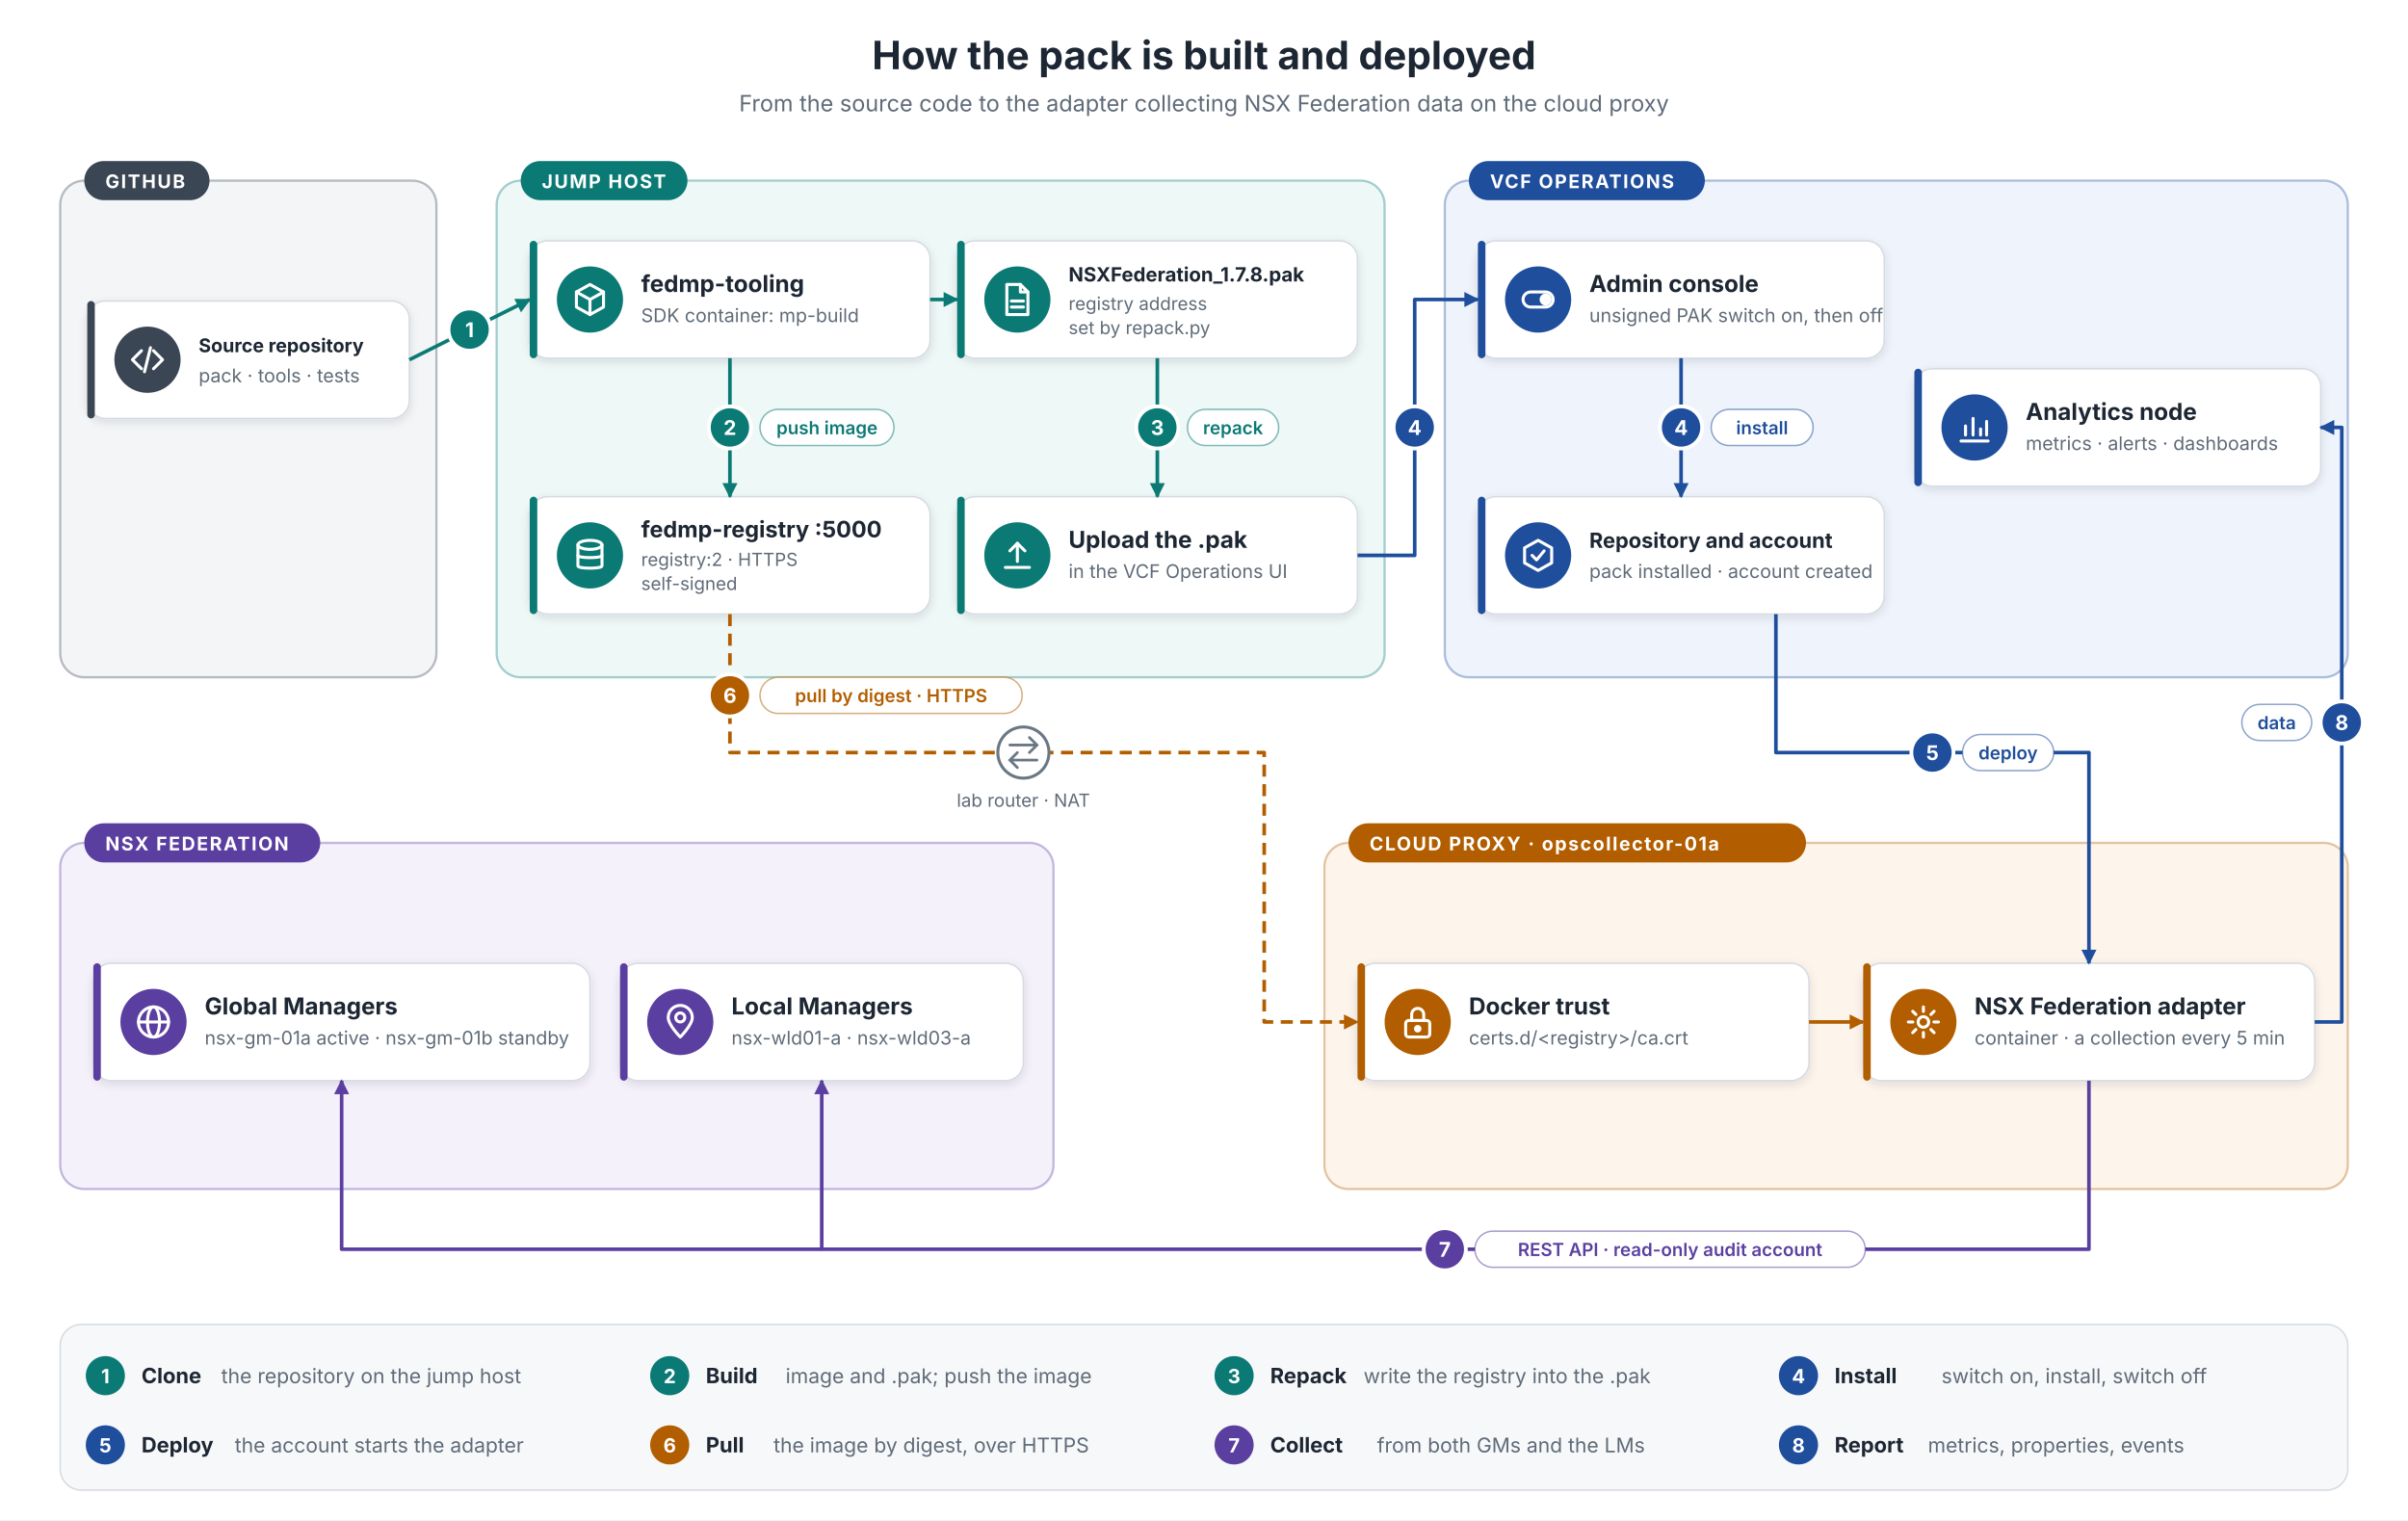
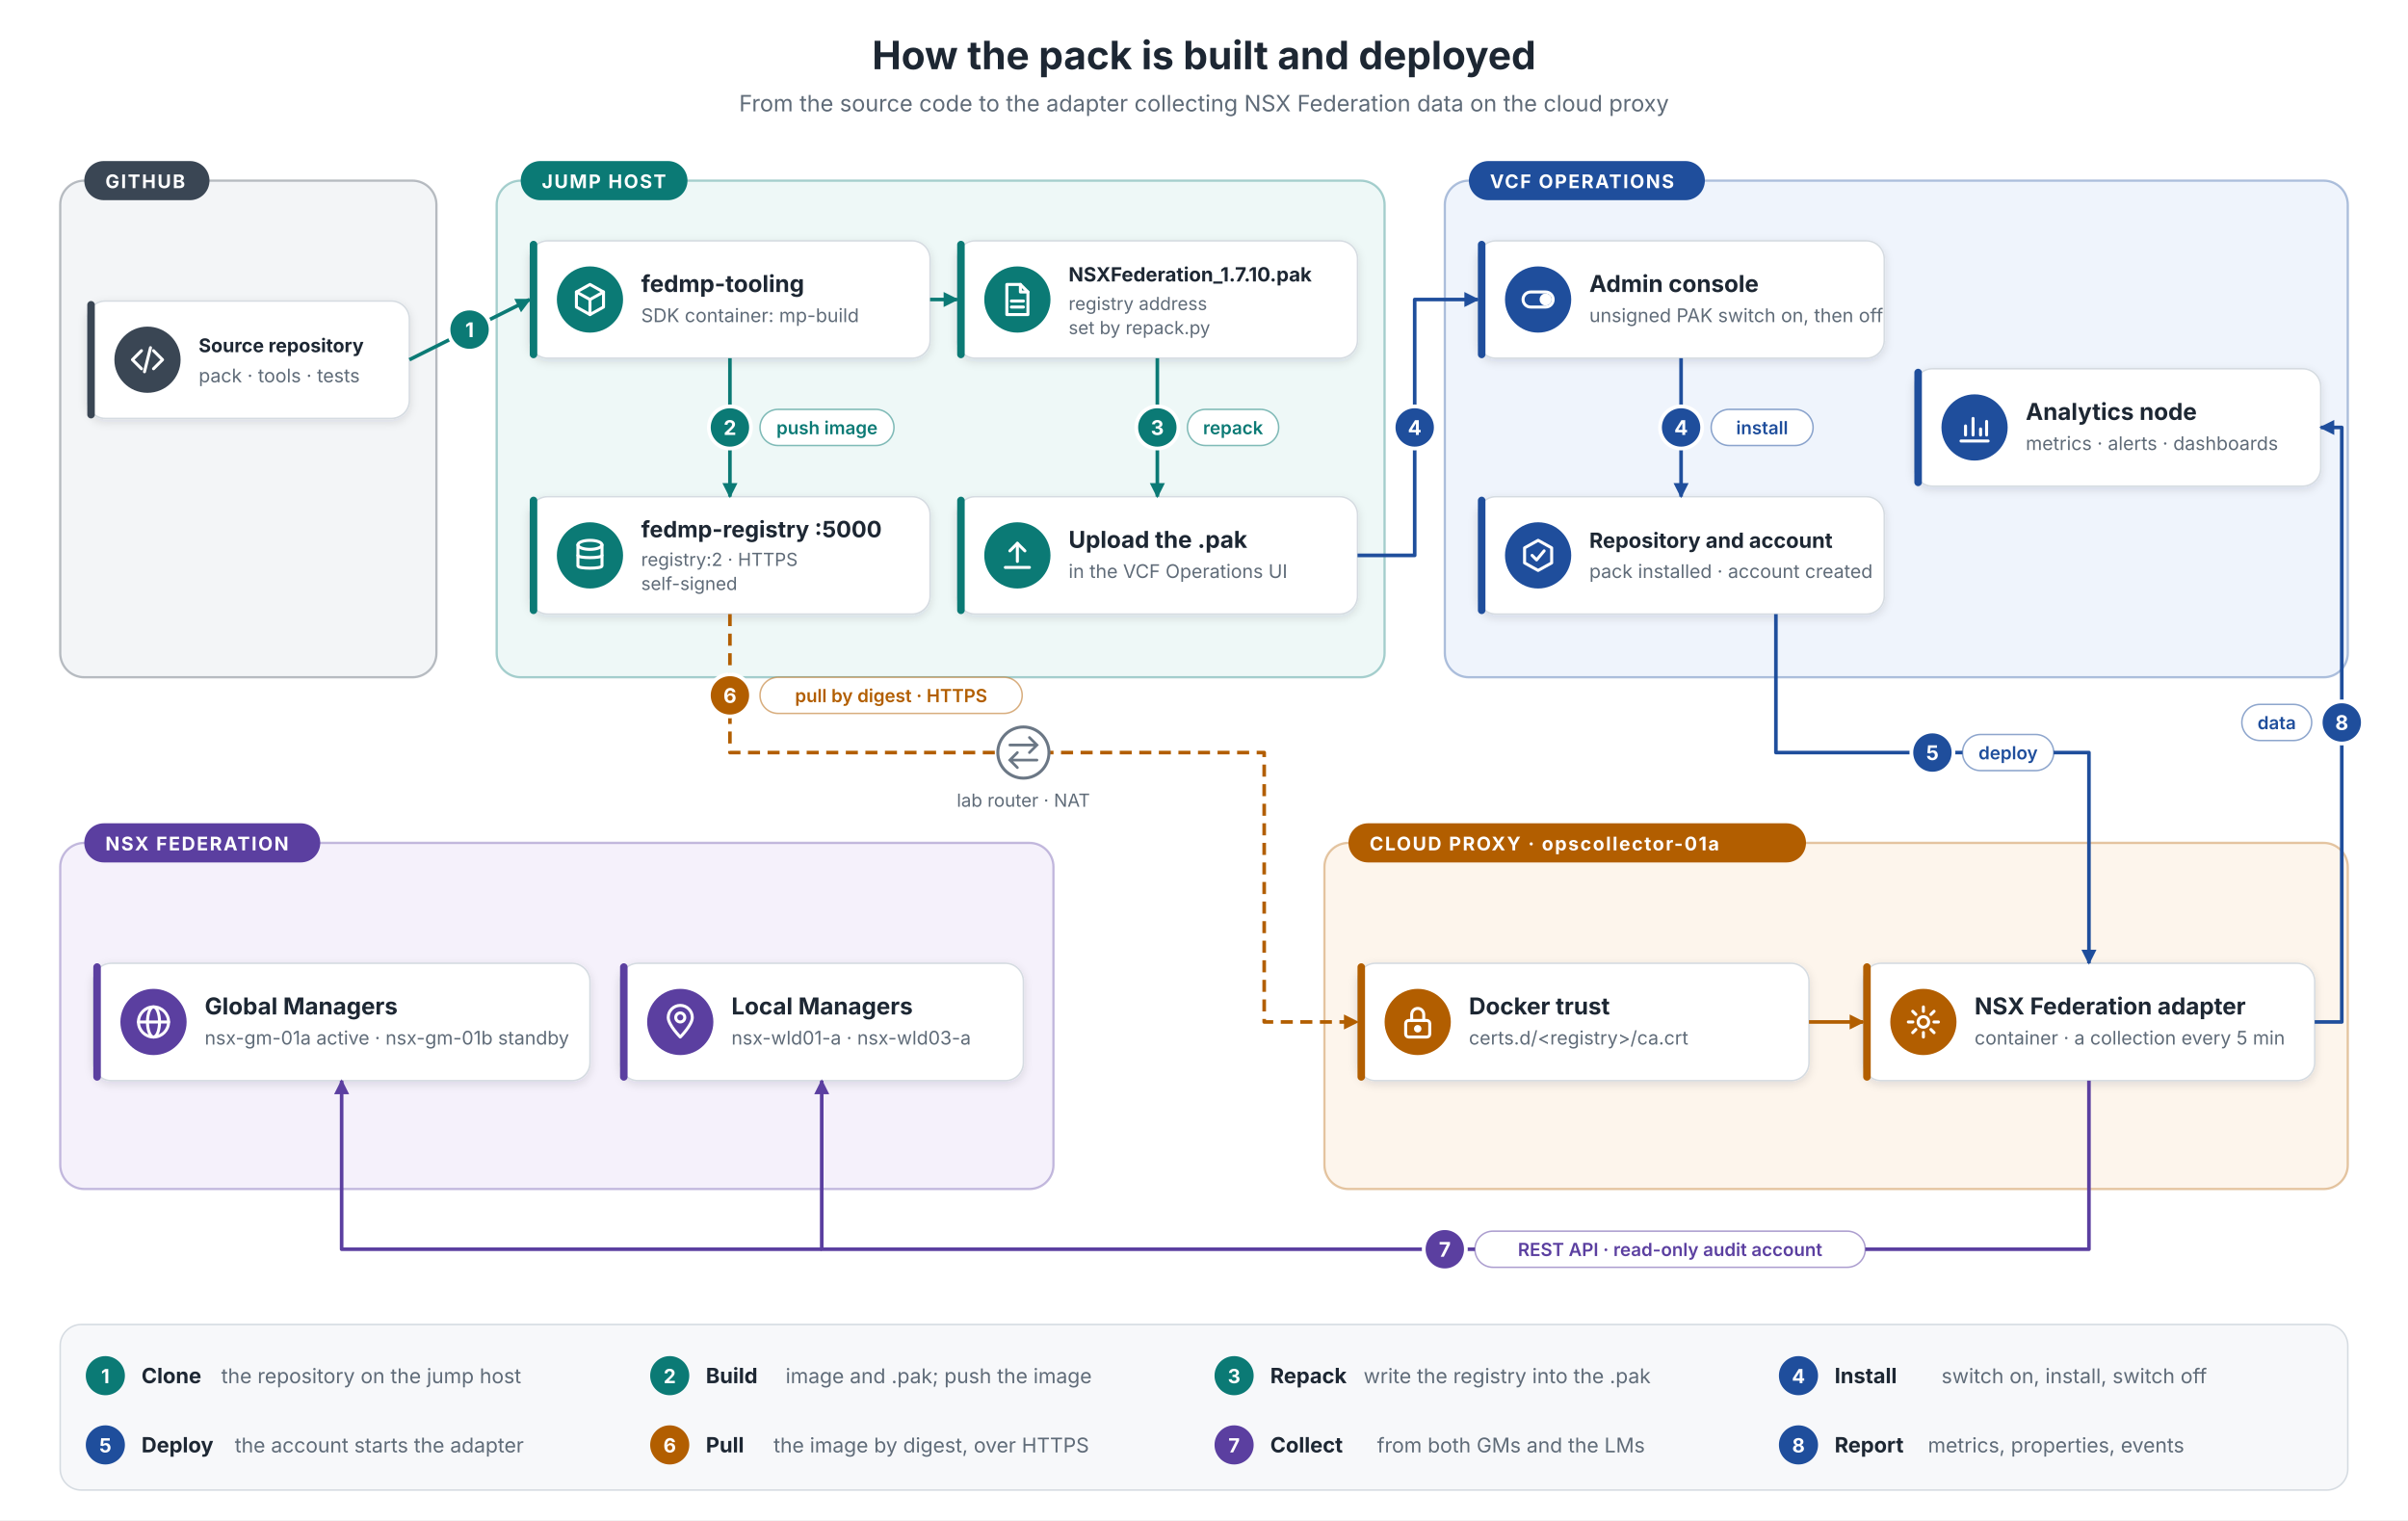
<svg xmlns="http://www.w3.org/2000/svg" width="1600" height="1010" viewBox="0 0 1600 1010" font-family="Inter, Segoe UI, Arial, Helvetica, sans-serif" fill="#1d2733">
  <defs>
    <filter id="sh" x="-10%" y="-20%" width="120%" height="150%">
      <feDropShadow dx="0" dy="2" stdDeviation="3" flood-color="#1d2733" flood-opacity="0.12" />
    </filter>
    <marker id="a-src" markerUnits="userSpaceOnUse" markerWidth="12" markerHeight="12" refX="10" refY="6" orient="auto">
      <path d="M1,1 L11,6 L1,11 z" fill="#3a4654" />
    </marker>
    <marker id="a-jump" markerUnits="userSpaceOnUse" markerWidth="12" markerHeight="12" refX="10" refY="6" orient="auto">
      <path d="M1,1 L11,6 L1,11 z" fill="#0b7a75" />
    </marker>
    <marker id="a-ops" markerUnits="userSpaceOnUse" markerWidth="12" markerHeight="12" refX="10" refY="6" orient="auto">
      <path d="M1,1 L11,6 L1,11 z" fill="#1f4e9c" />
    </marker>
    <marker id="a-proxy" markerUnits="userSpaceOnUse" markerWidth="12" markerHeight="12" refX="10" refY="6" orient="auto">
      <path d="M1,1 L11,6 L1,11 z" fill="#b25e00" />
    </marker>
    <marker id="a-nsx" markerUnits="userSpaceOnUse" markerWidth="12" markerHeight="12" refX="10" refY="6" orient="auto">
      <path d="M1,1 L11,6 L1,11 z" fill="#5b3fa0" />
    </marker>
    <marker id="a-net" markerUnits="userSpaceOnUse" markerWidth="12" markerHeight="12" refX="10" refY="6" orient="auto">
      <path d="M1,1 L11,6 L1,11 z" fill="#6b7785" />
    </marker>
  </defs>
  <rect width="1600" height="1010" fill="#ffffff" />
  <text x="800.0" y="46" font-size="26" fill="#1d2733" text-anchor="middle" font-weight="700">How the pack is built and deployed</text>
  <text x="800.0" y="74" font-size="15" fill="#5f6b78" text-anchor="middle">From the source code to the adapter collecting NSX Federation data on the cloud proxy</text>
  <rect x="40" y="120" width="250" height="330" rx="16" fill="#f3f5f7" stroke="#3a4654" stroke-opacity="0.35" stroke-width="1.5" />
  <rect x="56" y="107" width="83.2" height="26" rx="13" fill="#3a4654" />
  <text x="70" y="125" font-size="12.5" fill="#ffffff" text-anchor="start" font-weight="700" letter-spacing="1">GITHUB</text>
  <rect x="330" y="120" width="590" height="330" rx="16" fill="#eef8f7" stroke="#0b7a75" stroke-opacity="0.35" stroke-width="1.5" />
  <rect x="346" y="107" width="110.8" height="26" rx="13" fill="#0b7a75" />
  <text x="360" y="125" font-size="12.5" fill="#ffffff" text-anchor="start" font-weight="700" letter-spacing="1">JUMP HOST</text>
  <rect x="960" y="120" width="600" height="330" rx="16" fill="#eff4fc" stroke="#1f4e9c" stroke-opacity="0.35" stroke-width="1.5" />
  <rect x="976" y="107" width="156.8" height="26" rx="13" fill="#1f4e9c" />
  <text x="990" y="125" font-size="12.5" fill="#ffffff" text-anchor="start" font-weight="700" letter-spacing="1">VCF OPERATIONS</text>
  <rect x="40" y="560" width="660" height="230" rx="16" fill="#f5f1fb" stroke="#5b3fa0" stroke-opacity="0.35" stroke-width="1.5" />
  <rect x="56" y="547" width="156.8" height="26" rx="13" fill="#5b3fa0" />
  <text x="70" y="565" font-size="12.5" fill="#ffffff" text-anchor="start" font-weight="700" letter-spacing="1">NSX FEDERATION</text>
  <rect x="880" y="560" width="680" height="230" rx="16" fill="#fdf5ec" stroke="#b25e00" stroke-opacity="0.35" stroke-width="1.5" />
  <rect x="896" y="547" width="304.0" height="26" rx="13" fill="#b25e00" />
  <text x="910" y="565" font-size="12.5" fill="#ffffff" text-anchor="start" font-weight="700" letter-spacing="1">CLOUD PROXY · opscollector-01a</text>
  <rect x="58" y="200" width="214" height="78" rx="12" fill="#ffffff" stroke="#d5dbe1" filter="url(#sh)" />
  <rect x="58" y="200" width="5" height="78" rx="2.5" fill="#3a4654" />
  <circle cx="98" cy="239.0" r="22" fill="#3a4654" />
  <g transform="translate(86,227.0)" fill="none" stroke="#ffffff" stroke-width="2" stroke-linecap="round" stroke-linejoin="round">
    <path d="M8 6 L2 12 L8 18" />
    <path d="M16 6 L22 12 L16 18" />
    <path d="M14 4 L10 20" />
  </g>
  <text x="132" y="234.0" font-size="12.549" fill="#1d2733" text-anchor="start" font-weight="700">Source repository</text>
  <text x="132" y="254.0" font-size="12.5" fill="#5f6b78" text-anchor="start">pack · tools · tests</text>
  <rect x="352" y="160" width="266" height="78" rx="12" fill="#ffffff" stroke="#d5dbe1" filter="url(#sh)" />
  <rect x="352" y="160" width="5" height="78" rx="2.5" fill="#0b7a75" />
  <circle cx="392" cy="199.0" r="22" fill="#0b7a75" />
  <g transform="translate(380,187.0)" fill="none" stroke="#ffffff" stroke-width="2" stroke-linecap="round" stroke-linejoin="round">
    <path d="M12 2 L21 7 L21 17 L12 22 L3 17 L3 7 Z" />
    <path d="M3 7 L12 12 L21 7" />
    <path d="M12 12 L12 22" />
  </g>
  <text x="426" y="194.0" font-size="15.5" fill="#1d2733" text-anchor="start" font-weight="700">fedmp-tooling</text>
  <text x="426" y="214.0" font-size="12.5" fill="#5f6b78" text-anchor="start">SDK container: mp-build</text>
  <rect x="636" y="160" width="266" height="78" rx="12" fill="#ffffff" stroke="#d5dbe1" filter="url(#sh)" />
  <rect x="636" y="160" width="5" height="78" rx="2.5" fill="#0b7a75" />
  <circle cx="676" cy="199.0" r="22" fill="#0b7a75" />
  <g transform="translate(664,187.0)" fill="none" stroke="#ffffff" stroke-width="2" stroke-linecap="round" stroke-linejoin="round">
    <path d="M5 2 H14 L19 7 V22 H5 Z" />
    <path d="M14 2 V7 H19" />
    <path d="M8 13 H16" />
    <path d="M8 17 H16" />
  </g>
-   <text x="710" y="187.0" font-size="13.043" fill="#1d2733" text-anchor="start" font-weight="700">NSXFederation_1.7.8.pak</text>
+   <text x="710" y="187.0" font-size="13.043" fill="#1d2733" text-anchor="start" font-weight="700">NSXFederation_1.7.10.pak</text>
  <text x="710" y="206.0" font-size="12" fill="#5f6b78" text-anchor="start">registry address</text>
  <text x="710" y="222.0" font-size="12" fill="#5f6b78" text-anchor="start">set by repack.py</text>
  <rect x="352" y="330" width="266" height="78" rx="12" fill="#ffffff" stroke="#d5dbe1" filter="url(#sh)" />
  <rect x="352" y="330" width="5" height="78" rx="2.5" fill="#0b7a75" />
  <circle cx="392" cy="369.0" r="22" fill="#0b7a75" />
  <g transform="translate(380,357.0)" fill="none" stroke="#ffffff" stroke-width="2" stroke-linecap="round" stroke-linejoin="round">
    <ellipse cx="12" cy="5" rx="8" ry="3" />
    <path d="M4 5 V19 C4 21 20 21 20 19 V5" />
    <path d="M4 12 C4 14 20 14 20 12" />
  </g>
  <text x="426" y="357.0" font-size="15.0" fill="#1d2733" text-anchor="start" font-weight="700">fedmp-registry :5000</text>
  <text x="426" y="376.0" font-size="12" fill="#5f6b78" text-anchor="start">registry:2 · HTTPS</text>
  <text x="426" y="392.0" font-size="12" fill="#5f6b78" text-anchor="start">self-signed</text>
  <rect x="636" y="330" width="266" height="78" rx="12" fill="#ffffff" stroke="#d5dbe1" filter="url(#sh)" />
  <rect x="636" y="330" width="5" height="78" rx="2.5" fill="#0b7a75" />
  <circle cx="676" cy="369.0" r="22" fill="#0b7a75" />
  <g transform="translate(664,357.0)" fill="none" stroke="#ffffff" stroke-width="2" stroke-linecap="round" stroke-linejoin="round">
    <path d="M12 16 V4" />
    <path d="M7 9 L12 4 L17 9" />
    <path d="M4 20 H20" />
  </g>
  <text x="710" y="364.0" font-size="15.5" fill="#1d2733" text-anchor="start" font-weight="700">Upload the .pak</text>
  <text x="710" y="384.0" font-size="12.5" fill="#5f6b78" text-anchor="start">in the VCF Operations UI</text>
  <rect x="982" y="160" width="270" height="78" rx="12" fill="#ffffff" stroke="#d5dbe1" filter="url(#sh)" />
  <rect x="982" y="160" width="5" height="78" rx="2.5" fill="#1f4e9c" />
  <circle cx="1022" cy="199.0" r="22" fill="#1f4e9c" />
  <g transform="translate(1010,187.0)" fill="none" stroke="#ffffff" stroke-width="2" stroke-linecap="round" stroke-linejoin="round">
    <rect x="2" y="7" width="20" height="10" rx="5" />
    <circle cx="17" cy="12" r="3" fill="#ffffff" />
  </g>
  <text x="1056" y="194.0" font-size="15.5" fill="#1d2733" text-anchor="start" font-weight="700">Admin console</text>
  <text x="1056" y="214.0" font-size="12.5" fill="#5f6b78" text-anchor="start">unsigned PAK switch on, then off</text>
  <rect x="982" y="330" width="270" height="78" rx="12" fill="#ffffff" stroke="#d5dbe1" filter="url(#sh)" />
  <rect x="982" y="330" width="5" height="78" rx="2.5" fill="#1f4e9c" />
  <circle cx="1022" cy="369.0" r="22" fill="#1f4e9c" />
  <g transform="translate(1010,357.0)" fill="none" stroke="#ffffff" stroke-width="2" stroke-linecap="round" stroke-linejoin="round">
    <path d="M12 2 L21 7 L21 17 L12 22 L3 17 L3 7 Z" />
    <path d="M8 12 L11 15 L16 9" />
  </g>
  <text x="1056" y="364.0" font-size="13.939" fill="#1d2733" text-anchor="start" font-weight="700">Repository and account</text>
  <text x="1056" y="384.0" font-size="12.5" fill="#5f6b78" text-anchor="start">pack installed · account created</text>
  <rect x="1272" y="245" width="270" height="78" rx="12" fill="#ffffff" stroke="#d5dbe1" filter="url(#sh)" />
  <rect x="1272" y="245" width="5" height="78" rx="2.5" fill="#1f4e9c" />
  <circle cx="1312" cy="284.0" r="22" fill="#1f4e9c" />
  <g transform="translate(1300,272.0)" fill="none" stroke="#ffffff" stroke-width="2" stroke-linecap="round" stroke-linejoin="round">
    <path d="M3 21 H21" />
    <path d="M6 17 V11" />
    <path d="M11 17 V6" />
    <path d="M16 17 V13" />
    <path d="M20 17 V8" />
  </g>
  <text x="1346" y="279.0" font-size="15.5" fill="#1d2733" text-anchor="start" font-weight="700">Analytics node</text>
  <text x="1346" y="299.0" font-size="12.5" fill="#5f6b78" text-anchor="start">metrics · alerts · dashboards</text>
  <rect x="62" y="640" width="330" height="78" rx="12" fill="#ffffff" stroke="#d5dbe1" filter="url(#sh)" />
  <rect x="62" y="640" width="5" height="78" rx="2.5" fill="#5b3fa0" />
  <circle cx="102" cy="679.0" r="22" fill="#5b3fa0" />
  <g transform="translate(90,667.0)" fill="none" stroke="#ffffff" stroke-width="2" stroke-linecap="round" stroke-linejoin="round">
    <circle cx="12" cy="12" r="10" />
    <ellipse cx="12" cy="12" rx="4" ry="10" />
    <path d="M2 12 H22" />
  </g>
  <text x="136" y="674.0" font-size="15.5" fill="#1d2733" text-anchor="start" font-weight="700">Global Managers</text>
  <text x="136" y="694.0" font-size="12.5" fill="#5f6b78" text-anchor="start">nsx-gm-01a active · nsx-gm-01b standby</text>
  <rect x="412" y="640" width="268" height="78" rx="12" fill="#ffffff" stroke="#d5dbe1" filter="url(#sh)" />
  <rect x="412" y="640" width="5" height="78" rx="2.5" fill="#5b3fa0" />
  <circle cx="452" cy="679.0" r="22" fill="#5b3fa0" />
  <g transform="translate(440,667.0)" fill="none" stroke="#ffffff" stroke-width="2" stroke-linecap="round" stroke-linejoin="round">
    <path d="M12 22 C12 22 4 14 4 9 A8 8 0 0 1 20 9 C20 14 12 22 12 22 Z" />
    <circle cx="12" cy="9" r="3" />
  </g>
  <text x="486" y="674.0" font-size="15.5" fill="#1d2733" text-anchor="start" font-weight="700">Local Managers</text>
  <text x="486" y="694.0" font-size="12.5" fill="#5f6b78" text-anchor="start">nsx-wld01-a · nsx-wld03-a</text>
  <rect x="902" y="640" width="300" height="78" rx="12" fill="#ffffff" stroke="#d5dbe1" filter="url(#sh)" />
  <rect x="902" y="640" width="5" height="78" rx="2.5" fill="#b25e00" />
  <circle cx="942" cy="679.0" r="22" fill="#b25e00" />
  <g transform="translate(930,667.0)" fill="none" stroke="#ffffff" stroke-width="2" stroke-linecap="round" stroke-linejoin="round">
    <rect x="4" y="11" width="16" height="11" rx="2" />
    <path d="M8 11 V7 A4 4 0 0 1 16 7 V11" />
    <circle cx="12" cy="16.5" r="1.5" fill="#ffffff" />
  </g>
  <text x="976" y="674.0" font-size="15.5" fill="#1d2733" text-anchor="start" font-weight="700">Docker trust</text>
  <text x="976" y="694.0" font-size="12.5" fill="#5f6b78" text-anchor="start">certs.d/&lt;registry&gt;/ca.crt</text>
  <rect x="1238" y="640" width="300" height="78" rx="12" fill="#ffffff" stroke="#d5dbe1" filter="url(#sh)" />
  <rect x="1238" y="640" width="5" height="78" rx="2.5" fill="#b25e00" />
  <circle cx="1278" cy="679.0" r="22" fill="#b25e00" />
  <g transform="translate(1266,667.0)" fill="none" stroke="#ffffff" stroke-width="2" stroke-linecap="round" stroke-linejoin="round">
    <circle cx="12" cy="12" r="3.5" />
    <path d="M12 2 V5 M12 19 V22 M2 12 H5 M19 12 H22 M4.9 4.9 L7 7 M17 17 L19.1 19.1 M4.9 19.1 L7 17 M17 7 L19.1 4.9" />
  </g>
  <text x="1312" y="674.0" font-size="15.5" fill="#1d2733" text-anchor="start" font-weight="700">NSX Federation adapter</text>
  <text x="1312" y="694.0" font-size="12.5" fill="#5f6b78" text-anchor="start">container · a collection every 5 min</text>
  <path d="M272,239 L352,199" fill="none" stroke="#0b7a75" stroke-width="2.4" stroke-linejoin="round" marker-end="url(#a-jump)" />
  <circle cx="312" cy="219" r="14" fill="#0b7a75" stroke="#ffffff" stroke-width="2.5" />
  <text x="312" y="224" font-size="13.5" fill="#ffffff" text-anchor="middle" font-weight="700">1</text>
  <path d="M618,199 L636,199" fill="none" stroke="#0b7a75" stroke-width="2.4" stroke-linejoin="round" marker-end="url(#a-jump)" />
  <path d="M485,238 L485,330" fill="none" stroke="#0b7a75" stroke-width="2.4" stroke-linejoin="round" marker-end="url(#a-jump)" />
  <circle cx="485" cy="284" r="14" fill="#0b7a75" stroke="#ffffff" stroke-width="2.5" />
  <text x="485" y="289" font-size="13.5" fill="#ffffff" text-anchor="middle" font-weight="700">2</text>
  <rect x="505" y="272" width="89.0" height="24" rx="12" fill="#ffffff" stroke="#0b7a75" stroke-opacity="0.5" />
  <text x="549.5" y="288.5" font-size="12" fill="#0b7a75" text-anchor="middle" font-weight="600">push image</text>
  <path d="M769,238 L769,330" fill="none" stroke="#0b7a75" stroke-width="2.4" stroke-linejoin="round" marker-end="url(#a-jump)" />
  <circle cx="769" cy="284" r="14" fill="#0b7a75" stroke="#ffffff" stroke-width="2.5" />
  <text x="769" y="289" font-size="13.5" fill="#ffffff" text-anchor="middle" font-weight="700">3</text>
  <rect x="789" y="272" width="60.6" height="24" rx="12" fill="#ffffff" stroke="#0b7a75" stroke-opacity="0.5" />
  <text x="819.3" y="288.5" font-size="12" fill="#0b7a75" text-anchor="middle" font-weight="600">repack</text>
  <path d="M902,369 L940,369 L940,199 L982,199" fill="none" stroke="#1f4e9c" stroke-width="2.4" stroke-linejoin="round" marker-end="url(#a-ops)" />
  <circle cx="940" cy="284" r="14" fill="#1f4e9c" stroke="#ffffff" stroke-width="2.5" />
  <text x="940" y="289" font-size="13.5" fill="#ffffff" text-anchor="middle" font-weight="700">4</text>
  <path d="M1117,238 L1117,330" fill="none" stroke="#1f4e9c" stroke-width="2.4" stroke-linejoin="round" marker-end="url(#a-ops)" />
  <circle cx="1117" cy="284" r="14" fill="#1f4e9c" stroke="#ffffff" stroke-width="2.5" />
  <text x="1117" y="289" font-size="13.5" fill="#ffffff" text-anchor="middle" font-weight="700">4</text>
  <rect x="1137" y="272" width="67.7" height="24" rx="12" fill="#ffffff" stroke="#1f4e9c" stroke-opacity="0.5" />
  <text x="1170.85" y="288.5" font-size="12" fill="#1f4e9c" text-anchor="middle" font-weight="600">install</text>
  <path d="M1180,408 L1180,500 L1388,500 L1388,640" fill="none" stroke="#1f4e9c" stroke-width="2.4" stroke-linejoin="round" marker-end="url(#a-ops)" />
  <circle cx="1284" cy="500" r="14" fill="#1f4e9c" stroke="#ffffff" stroke-width="2.5" />
  <text x="1284" y="505" font-size="13.5" fill="#ffffff" text-anchor="middle" font-weight="700">5</text>
  <rect x="1304" y="488" width="60.6" height="24" rx="12" fill="#ffffff" stroke="#1f4e9c" stroke-opacity="0.5" />
  <text x="1334.3" y="504.5" font-size="12" fill="#1f4e9c" text-anchor="middle" font-weight="600">deploy</text>
  <path d="M485,408 L485,500 L840,500 L840,679 L902,679" fill="none" stroke="#b25e00" stroke-width="2.4" stroke-linejoin="round" stroke-dasharray="8 5" marker-end="url(#a-proxy)" />
  <circle cx="485" cy="462" r="14" fill="#b25e00" stroke="#ffffff" stroke-width="2.5" />
  <text x="485" y="467" font-size="13.5" fill="#ffffff" text-anchor="middle" font-weight="700">6</text>
  <rect x="505" y="450" width="174.2" height="24" rx="12" fill="#ffffff" stroke="#b25e00" stroke-opacity="0.5" />
  <text x="592.1" y="466.5" font-size="12" fill="#b25e00" text-anchor="middle" font-weight="600">pull by digest · HTTPS</text>
  <circle cx="680" cy="500" r="17" fill="#ffffff" stroke="#6b7785" stroke-width="2" />
  <path d="M671,495 H689 M684,490 L689,495 L684,500 M689,505 H671 M676,500 L671,505 L676,510" fill="none" stroke="#6b7785" stroke-width="1.8" stroke-linecap="round" />
  <text x="680" y="536" font-size="12" fill="#5f6b78" text-anchor="middle">lab router · NAT</text>
  <path d="M1202,679 L1238,679" fill="none" stroke="#b25e00" stroke-width="2.4" stroke-linejoin="round" marker-end="url(#a-proxy)" />
  <path d="M1388,718 L1388,830 L546,830 L546,718" fill="none" stroke="#5b3fa0" stroke-width="2.4" stroke-linejoin="round" marker-end="url(#a-nsx)" />
  <path d="M546,830 L227,830 L227,718" fill="none" stroke="#5b3fa0" stroke-width="2.4" stroke-linejoin="round" marker-end="url(#a-nsx)" />
  <circle cx="960" cy="830" r="14" fill="#5b3fa0" stroke="#ffffff" stroke-width="2.5" />
  <text x="960" y="835" font-size="13.5" fill="#ffffff" text-anchor="middle" font-weight="700">7</text>
  <rect x="980" y="818" width="259.4" height="24" rx="12" fill="#ffffff" stroke="#5b3fa0" stroke-opacity="0.5" />
  <text x="1109.7" y="834.5" font-size="12" fill="#5b3fa0" text-anchor="middle" font-weight="600">REST API · read-only audit account</text>
  <path d="M1538,679 L1556,679 L1556,284 L1542,284" fill="none" stroke="#1f4e9c" stroke-width="2.4" stroke-linejoin="round" marker-end="url(#a-ops)" />
  <circle cx="1556" cy="480" r="14" fill="#1f4e9c" stroke="#ffffff" stroke-width="2.5" />
  <text x="1556" y="485" font-size="13.5" fill="#ffffff" text-anchor="middle" font-weight="700">8</text>
  <rect x="1489.6" y="468" width="46.4" height="24" rx="12" fill="#ffffff" stroke="#1f4e9c" stroke-opacity="0.5" />
  <text x="1512.8" y="484.5" font-size="12" fill="#1f4e9c" text-anchor="middle" font-weight="600">data</text>
  <rect x="40" y="880" width="1520" height="110" rx="14" fill="#f7f8fa" stroke="#d5dbe1" />
  <circle cx="70" cy="914" r="13" fill="#0b7a75" />
  <text x="70" y="919" font-size="13" fill="#ffffff" text-anchor="middle" font-weight="700">1</text>
  <text x="94" y="919" font-size="14" fill="#1d2733" text-anchor="start" font-weight="700">Clone</text>
  <text x="147" y="919" font-size="13.5" fill="#5f6b78" text-anchor="start">the repository on the jump host</text>
  <circle cx="445" cy="914" r="13" fill="#0b7a75" />
  <text x="445" y="919" font-size="13" fill="#ffffff" text-anchor="middle" font-weight="700">2</text>
  <text x="469" y="919" font-size="14" fill="#1d2733" text-anchor="start" font-weight="700">Build</text>
  <text x="522" y="919" font-size="13.5" fill="#5f6b78" text-anchor="start">image and .pak; push the image</text>
  <circle cx="820" cy="914" r="13" fill="#0b7a75" />
  <text x="820" y="919" font-size="13" fill="#ffffff" text-anchor="middle" font-weight="700">3</text>
  <text x="844" y="919" font-size="14" fill="#1d2733" text-anchor="start" font-weight="700">Repack</text>
  <text x="906" y="919" font-size="13.5" fill="#5f6b78" text-anchor="start">write the registry into the .pak</text>
  <circle cx="1195" cy="914" r="13" fill="#1f4e9c" />
  <text x="1195" y="919" font-size="13" fill="#ffffff" text-anchor="middle" font-weight="700">4</text>
  <text x="1219" y="919" font-size="14" fill="#1d2733" text-anchor="start" font-weight="700">Install</text>
  <text x="1290" y="919" font-size="13.5" fill="#5f6b78" text-anchor="start">switch on, install, switch off</text>
  <circle cx="70" cy="960" r="13" fill="#1f4e9c" />
  <text x="70" y="965" font-size="13" fill="#ffffff" text-anchor="middle" font-weight="700">5</text>
  <text x="94" y="965" font-size="14" fill="#1d2733" text-anchor="start" font-weight="700">Deploy</text>
  <text x="156" y="965" font-size="13.5" fill="#5f6b78" text-anchor="start">the account starts the adapter</text>
  <circle cx="445" cy="960" r="13" fill="#b25e00" />
  <text x="445" y="965" font-size="13" fill="#ffffff" text-anchor="middle" font-weight="700">6</text>
  <text x="469" y="965" font-size="14" fill="#1d2733" text-anchor="start" font-weight="700">Pull</text>
  <text x="514" y="965" font-size="13.5" fill="#5f6b78" text-anchor="start">the image by digest, over HTTPS</text>
  <circle cx="820" cy="960" r="13" fill="#5b3fa0" />
  <text x="820" y="965" font-size="13" fill="#ffffff" text-anchor="middle" font-weight="700">7</text>
  <text x="844" y="965" font-size="14" fill="#1d2733" text-anchor="start" font-weight="700">Collect</text>
  <text x="915" y="965" font-size="13.5" fill="#5f6b78" text-anchor="start">from both GMs and the LMs</text>
  <circle cx="1195" cy="960" r="13" fill="#1f4e9c" />
  <text x="1195" y="965" font-size="13" fill="#ffffff" text-anchor="middle" font-weight="700">8</text>
  <text x="1219" y="965" font-size="14" fill="#1d2733" text-anchor="start" font-weight="700">Report</text>
  <text x="1281" y="965" font-size="13.5" fill="#5f6b78" text-anchor="start">metrics, properties, events</text>
</svg>
